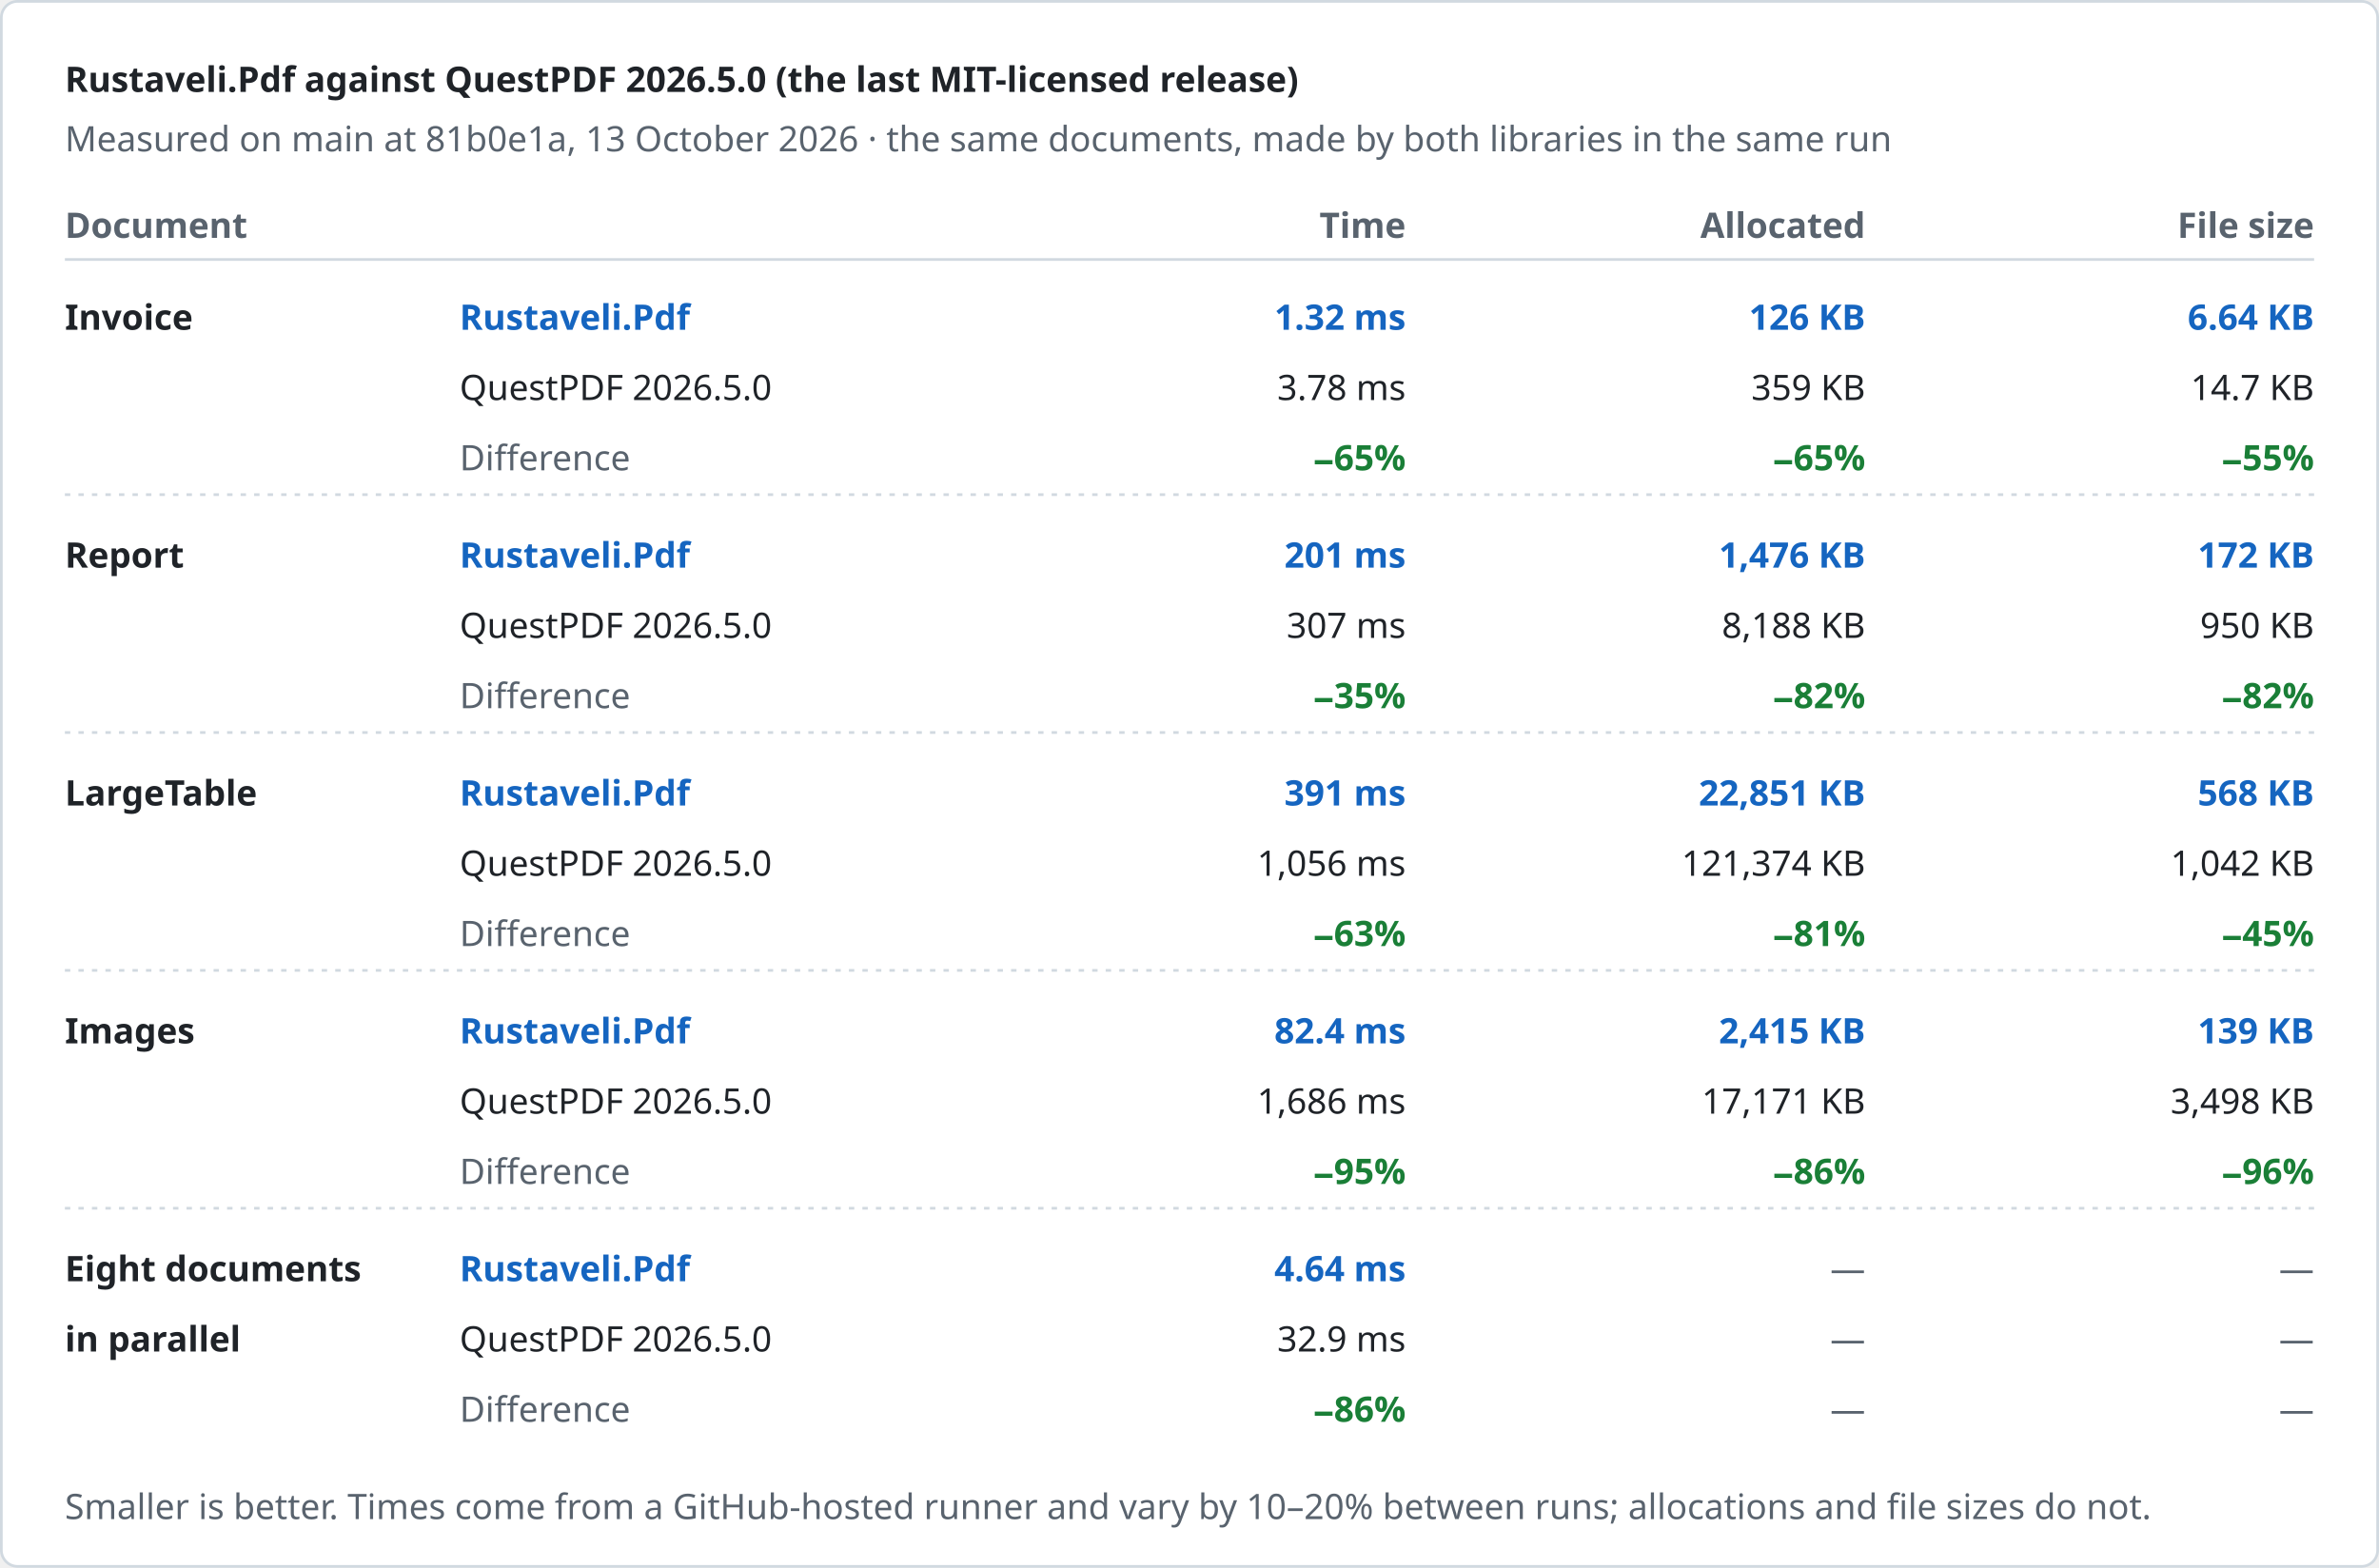
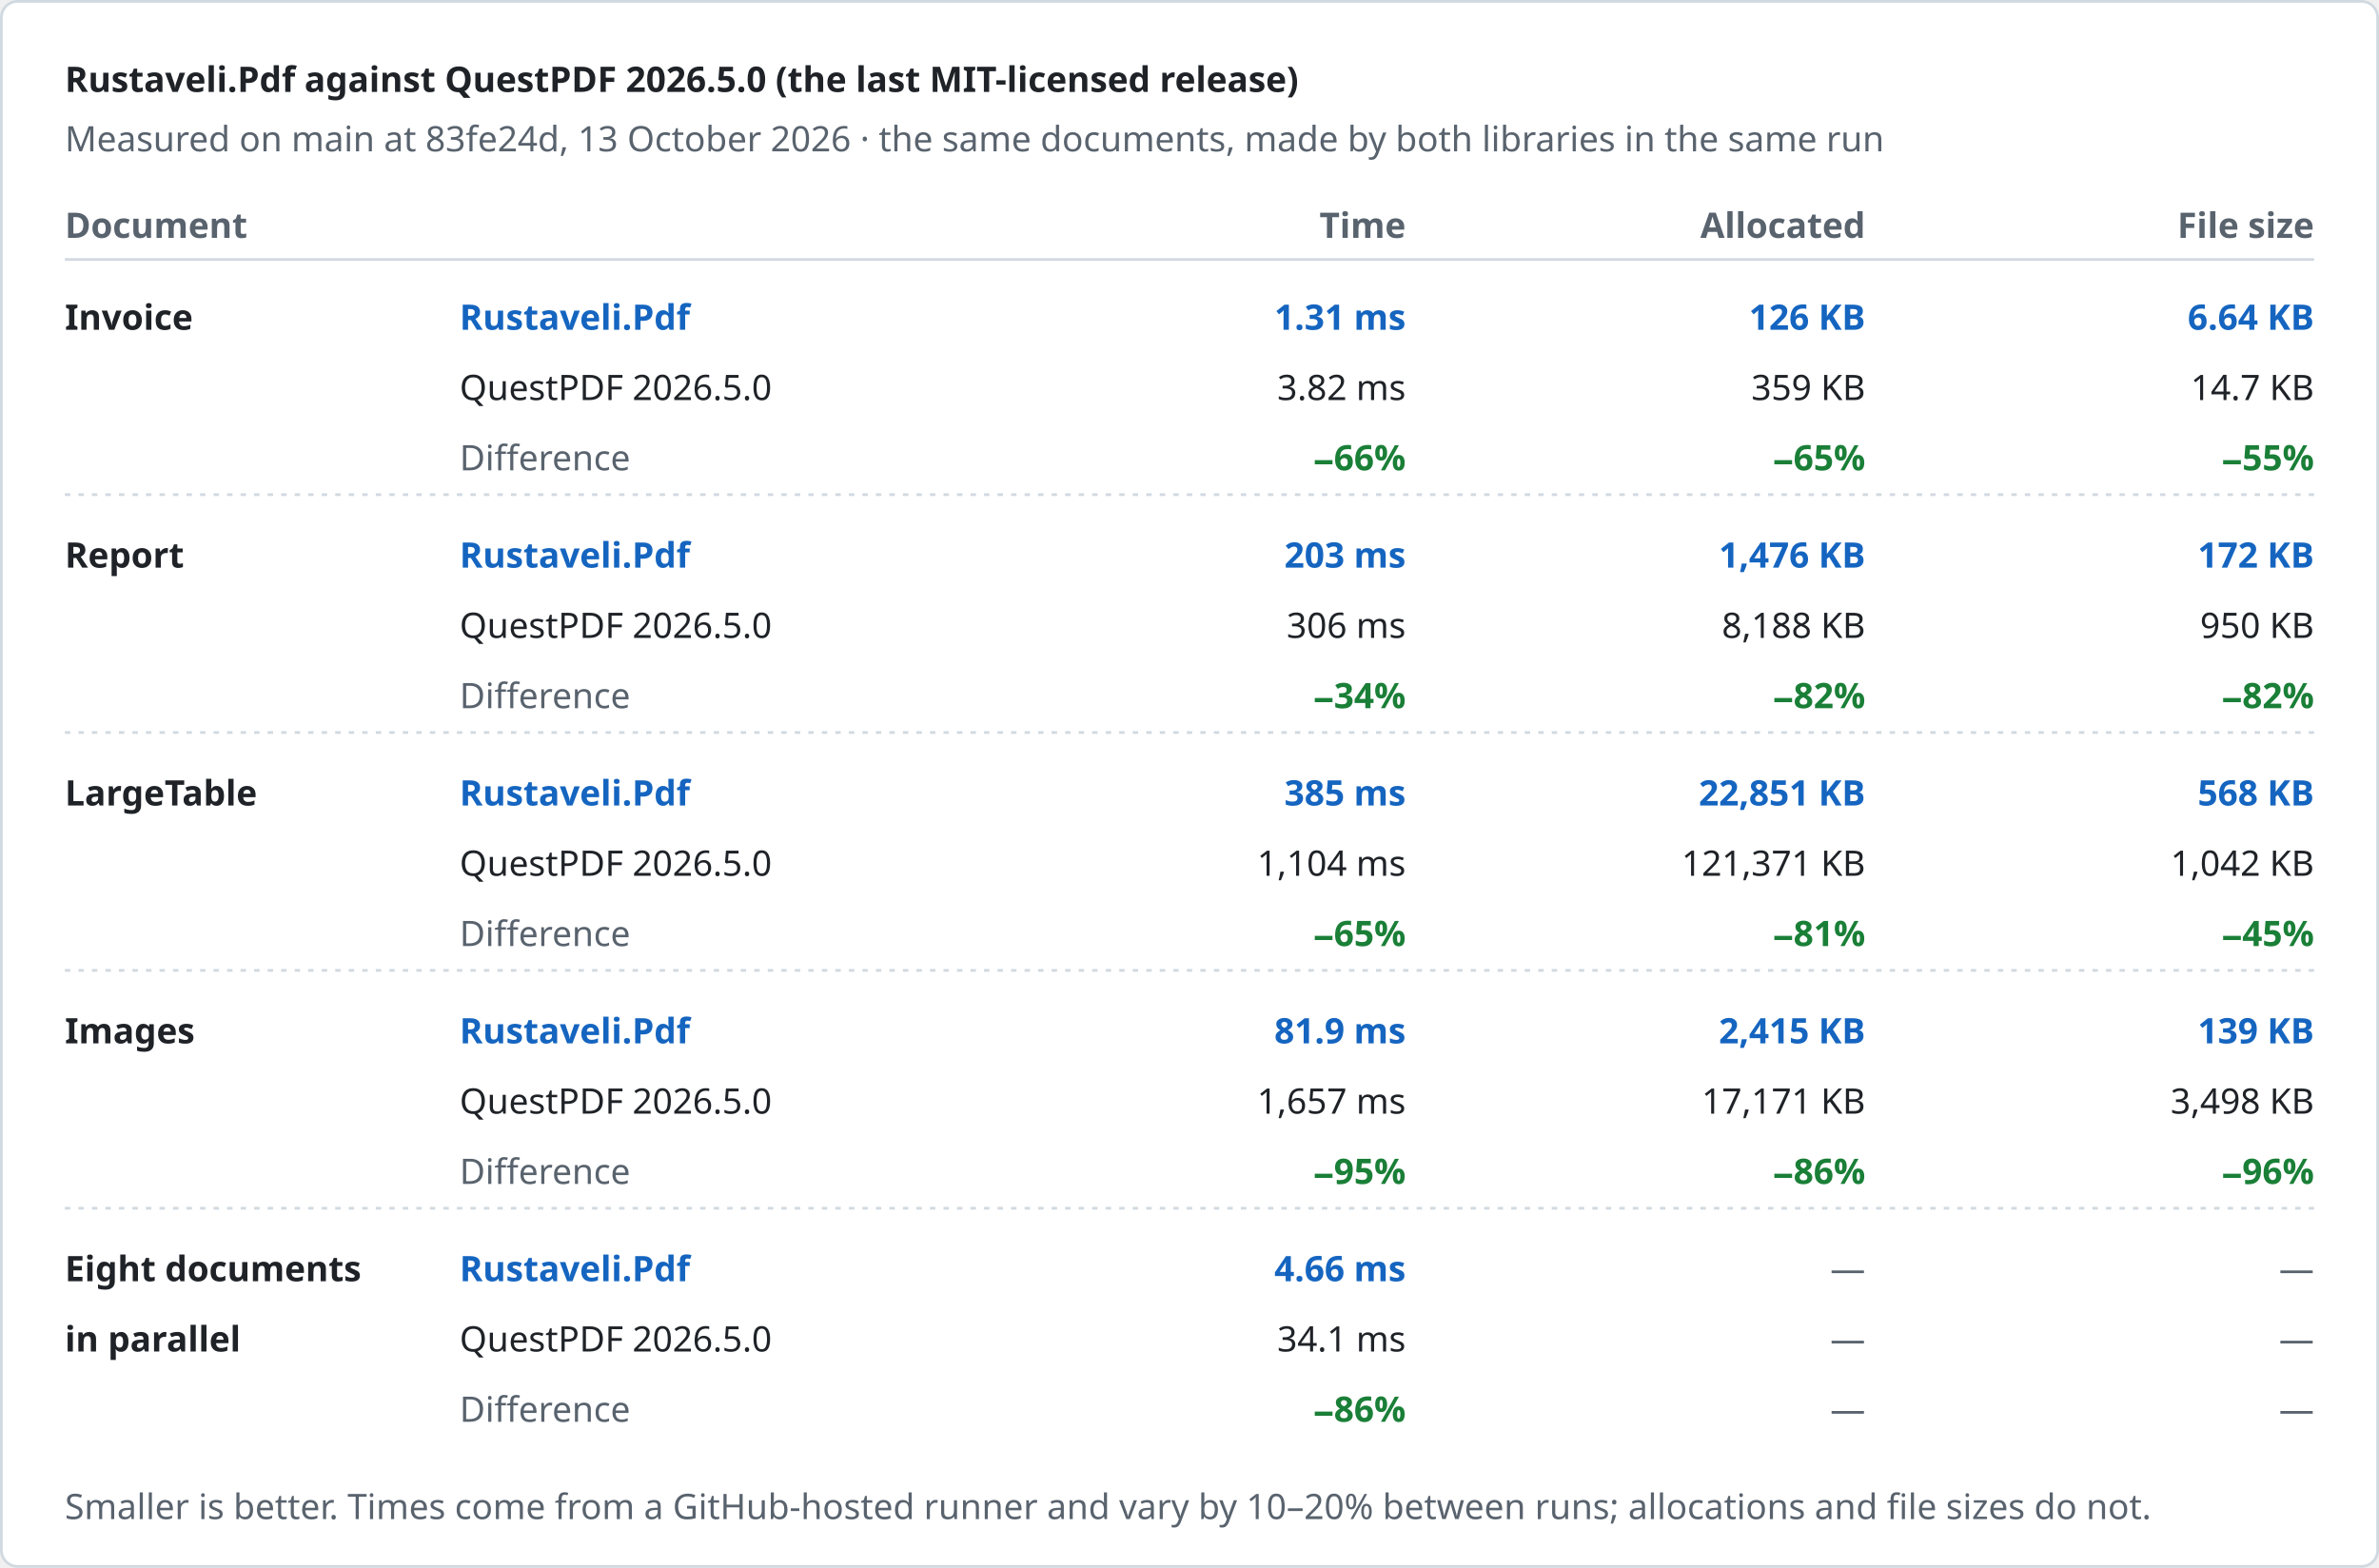
<svg xmlns="http://www.w3.org/2000/svg" width="880" height="580" viewBox="0 0 880 580" role="img" aria-label="Rustaveli.Pdf against QuestPDF 2026.5.0 (the last MIT-licensed release)">
  <style>text { font-family: -apple-system, BlinkMacSystemFont, "Segoe UI", "Noto Sans", Helvetica, Arial, sans-serif; font-size: 13px; font-variant-numeric: tabular-nums; }</style>
  <rect x="0.5" y="0.5" width="879" height="579" rx="6" fill="#ffffff" stroke="#d1d9e0" />
  <text x="24" y="34" fill="#1f2328" font-size="17" font-weight="600">Rustaveli.Pdf against QuestPDF 2026.5.0 (the last MIT-licensed release)</text>
-   <text x="24" y="56" fill="#59636e">Measured on main at 81b0e1a, 13 October 2026 · the same documents, made by both libraries in the same run</text>
+   <text x="24" y="56" fill="#59636e">Measured on main at 83fe24d, 13 October 2026 · the same documents, made by both libraries in the same run</text>
  <text x="24" y="88" fill="#59636e" font-weight="600">Document</text>
  <text x="520" y="88" fill="#59636e" text-anchor="end" font-weight="600">Time</text>
  <text x="690" y="88" fill="#59636e" text-anchor="end" font-weight="600">Allocated</text>
  <text x="856" y="88" fill="#59636e" text-anchor="end" font-weight="600">File size</text>
  <line x1="24" y1="96" x2="856" y2="96" stroke="#d1d9e0" />
  <text x="24" y="122" fill="#1f2328" font-weight="600">Invoice</text>
  <text x="170" y="122" fill="#1565c0" font-weight="600">Rustaveli.Pdf</text>
  <text x="170" y="148" fill="#1f2328">QuestPDF 2026.5.0</text>
  <text x="170" y="174" fill="#59636e">Difference</text>
-   <text x="520" y="122" fill="#1565c0" text-anchor="end" font-weight="600">1.32 ms</text>
-   <text x="520" y="148" fill="#1f2328" text-anchor="end">3.78 ms</text>
-   <text x="520" y="174" fill="#1a7f37" text-anchor="end" font-weight="600">−65%</text>
+   <text x="520" y="122" fill="#1565c0" text-anchor="end" font-weight="600">1.31 ms</text>
+   <text x="520" y="148" fill="#1f2328" text-anchor="end">3.82 ms</text>
+   <text x="520" y="174" fill="#1a7f37" text-anchor="end" font-weight="600">−66%</text>
  <text x="690" y="122" fill="#1565c0" text-anchor="end" font-weight="600">126 KB</text>
  <text x="690" y="148" fill="#1f2328" text-anchor="end">359 KB</text>
  <text x="690" y="174" fill="#1a7f37" text-anchor="end" font-weight="600">−65%</text>
  <text x="856" y="122" fill="#1565c0" text-anchor="end" font-weight="600">6.64 KB</text>
  <text x="856" y="148" fill="#1f2328" text-anchor="end">14.7 KB</text>
  <text x="856" y="174" fill="#1a7f37" text-anchor="end" font-weight="600">−55%</text>
  <line x1="24" y1="183" x2="856" y2="183" stroke="#d1d9e0" stroke-dasharray="2 3" />
  <text x="24" y="210" fill="#1f2328" font-weight="600">Report</text>
  <text x="170" y="210" fill="#1565c0" font-weight="600">Rustaveli.Pdf</text>
  <text x="170" y="236" fill="#1f2328">QuestPDF 2026.5.0</text>
  <text x="170" y="262" fill="#59636e">Difference</text>
-   <text x="520" y="210" fill="#1565c0" text-anchor="end" font-weight="600">201 ms</text>
-   <text x="520" y="236" fill="#1f2328" text-anchor="end">307 ms</text>
-   <text x="520" y="262" fill="#1a7f37" text-anchor="end" font-weight="600">−35%</text>
+   <text x="520" y="210" fill="#1565c0" text-anchor="end" font-weight="600">203 ms</text>
+   <text x="520" y="236" fill="#1f2328" text-anchor="end">306 ms</text>
+   <text x="520" y="262" fill="#1a7f37" text-anchor="end" font-weight="600">−34%</text>
  <text x="690" y="210" fill="#1565c0" text-anchor="end" font-weight="600">1,476 KB</text>
  <text x="690" y="236" fill="#1f2328" text-anchor="end">8,188 KB</text>
  <text x="690" y="262" fill="#1a7f37" text-anchor="end" font-weight="600">−82%</text>
  <text x="856" y="210" fill="#1565c0" text-anchor="end" font-weight="600">172 KB</text>
  <text x="856" y="236" fill="#1f2328" text-anchor="end">950 KB</text>
  <text x="856" y="262" fill="#1a7f37" text-anchor="end" font-weight="600">−82%</text>
  <line x1="24" y1="271" x2="856" y2="271" stroke="#d1d9e0" stroke-dasharray="2 3" />
  <text x="24" y="298" fill="#1f2328" font-weight="600">LargeTable</text>
  <text x="170" y="298" fill="#1565c0" font-weight="600">Rustaveli.Pdf</text>
  <text x="170" y="324" fill="#1f2328">QuestPDF 2026.5.0</text>
  <text x="170" y="350" fill="#59636e">Difference</text>
-   <text x="520" y="298" fill="#1565c0" text-anchor="end" font-weight="600">391 ms</text>
-   <text x="520" y="324" fill="#1f2328" text-anchor="end">1,056 ms</text>
-   <text x="520" y="350" fill="#1a7f37" text-anchor="end" font-weight="600">−63%</text>
+   <text x="520" y="298" fill="#1565c0" text-anchor="end" font-weight="600">385 ms</text>
+   <text x="520" y="324" fill="#1f2328" text-anchor="end">1,104 ms</text>
+   <text x="520" y="350" fill="#1a7f37" text-anchor="end" font-weight="600">−65%</text>
  <text x="690" y="298" fill="#1565c0" text-anchor="end" font-weight="600">22,851 KB</text>
-   <text x="690" y="324" fill="#1f2328" text-anchor="end">121,374 KB</text>
+   <text x="690" y="324" fill="#1f2328" text-anchor="end">121,371 KB</text>
  <text x="690" y="350" fill="#1a7f37" text-anchor="end" font-weight="600">−81%</text>
  <text x="856" y="298" fill="#1565c0" text-anchor="end" font-weight="600">568 KB</text>
  <text x="856" y="324" fill="#1f2328" text-anchor="end">1,042 KB</text>
  <text x="856" y="350" fill="#1a7f37" text-anchor="end" font-weight="600">−45%</text>
  <line x1="24" y1="359" x2="856" y2="359" stroke="#d1d9e0" stroke-dasharray="2 3" />
  <text x="24" y="386" fill="#1f2328" font-weight="600">Images</text>
  <text x="170" y="386" fill="#1565c0" font-weight="600">Rustaveli.Pdf</text>
  <text x="170" y="412" fill="#1f2328">QuestPDF 2026.5.0</text>
  <text x="170" y="438" fill="#59636e">Difference</text>
-   <text x="520" y="386" fill="#1565c0" text-anchor="end" font-weight="600">82.4 ms</text>
-   <text x="520" y="412" fill="#1f2328" text-anchor="end">1,686 ms</text>
+   <text x="520" y="386" fill="#1565c0" text-anchor="end" font-weight="600">81.9 ms</text>
+   <text x="520" y="412" fill="#1f2328" text-anchor="end">1,657 ms</text>
  <text x="520" y="438" fill="#1a7f37" text-anchor="end" font-weight="600">−95%</text>
  <text x="690" y="386" fill="#1565c0" text-anchor="end" font-weight="600">2,415 KB</text>
  <text x="690" y="412" fill="#1f2328" text-anchor="end">17,171 KB</text>
  <text x="690" y="438" fill="#1a7f37" text-anchor="end" font-weight="600">−86%</text>
  <text x="856" y="386" fill="#1565c0" text-anchor="end" font-weight="600">139 KB</text>
  <text x="856" y="412" fill="#1f2328" text-anchor="end">3,498 KB</text>
  <text x="856" y="438" fill="#1a7f37" text-anchor="end" font-weight="600">−96%</text>
  <line x1="24" y1="447" x2="856" y2="447" stroke="#d1d9e0" stroke-dasharray="2 3" />
  <text x="24" y="474" fill="#1f2328" font-weight="600">Eight documents</text>
  <text x="24" y="500" fill="#1f2328" font-weight="600">in parallel</text>
  <text x="170" y="474" fill="#1565c0" font-weight="600">Rustaveli.Pdf</text>
  <text x="170" y="500" fill="#1f2328">QuestPDF 2026.5.0</text>
  <text x="170" y="526" fill="#59636e">Difference</text>
-   <text x="520" y="474" fill="#1565c0" text-anchor="end" font-weight="600">4.64 ms</text>
-   <text x="520" y="500" fill="#1f2328" text-anchor="end">32.9 ms</text>
+   <text x="520" y="474" fill="#1565c0" text-anchor="end" font-weight="600">4.66 ms</text>
+   <text x="520" y="500" fill="#1f2328" text-anchor="end">34.1 ms</text>
  <text x="520" y="526" fill="#1a7f37" text-anchor="end" font-weight="600">−86%</text>
  <text x="690" y="474" fill="#59636e" text-anchor="end">—</text>
  <text x="690" y="500" fill="#59636e" text-anchor="end">—</text>
  <text x="690" y="526" fill="#59636e" text-anchor="end">—</text>
  <text x="856" y="474" fill="#59636e" text-anchor="end">—</text>
  <text x="856" y="500" fill="#59636e" text-anchor="end">—</text>
  <text x="856" y="526" fill="#59636e" text-anchor="end">—</text>
  <text x="24" y="562" fill="#59636e" font-size="12">Smaller is better. Times come from a GitHub-hosted runner and vary by 10–20% between runs; allocations and file sizes do not.</text>
</svg>
